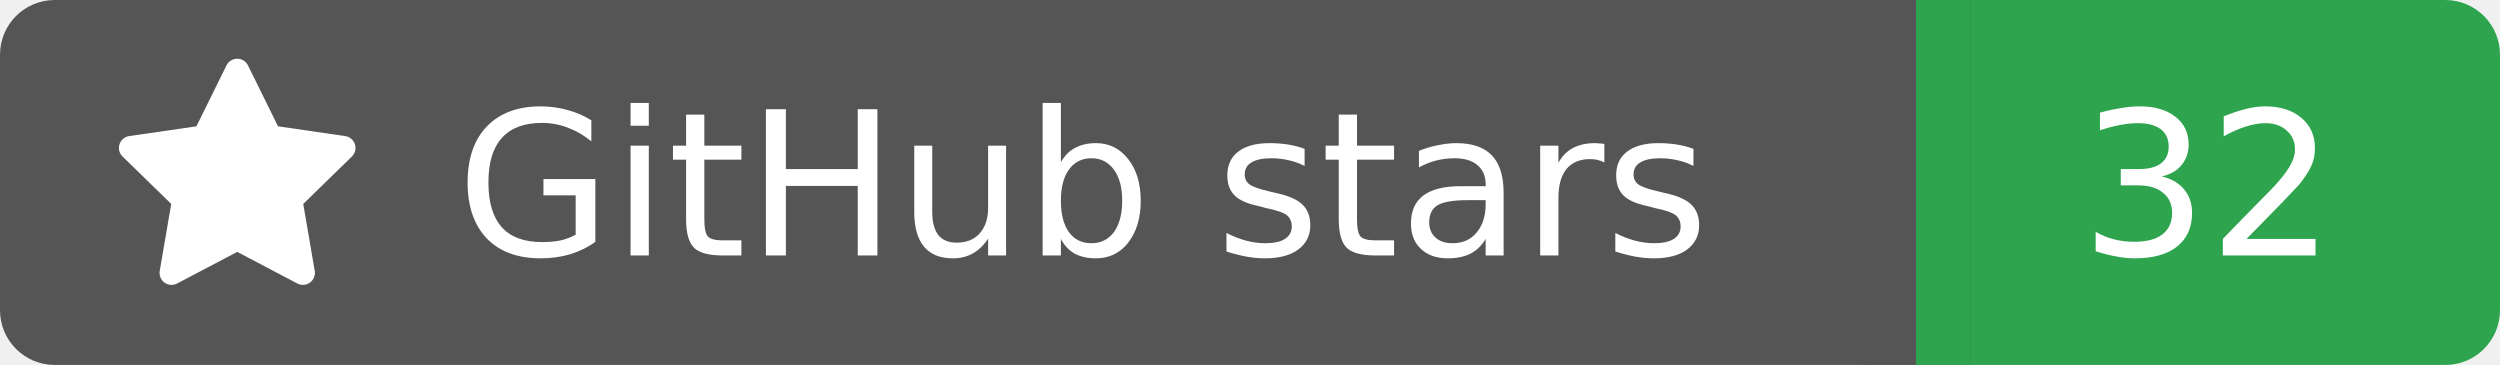
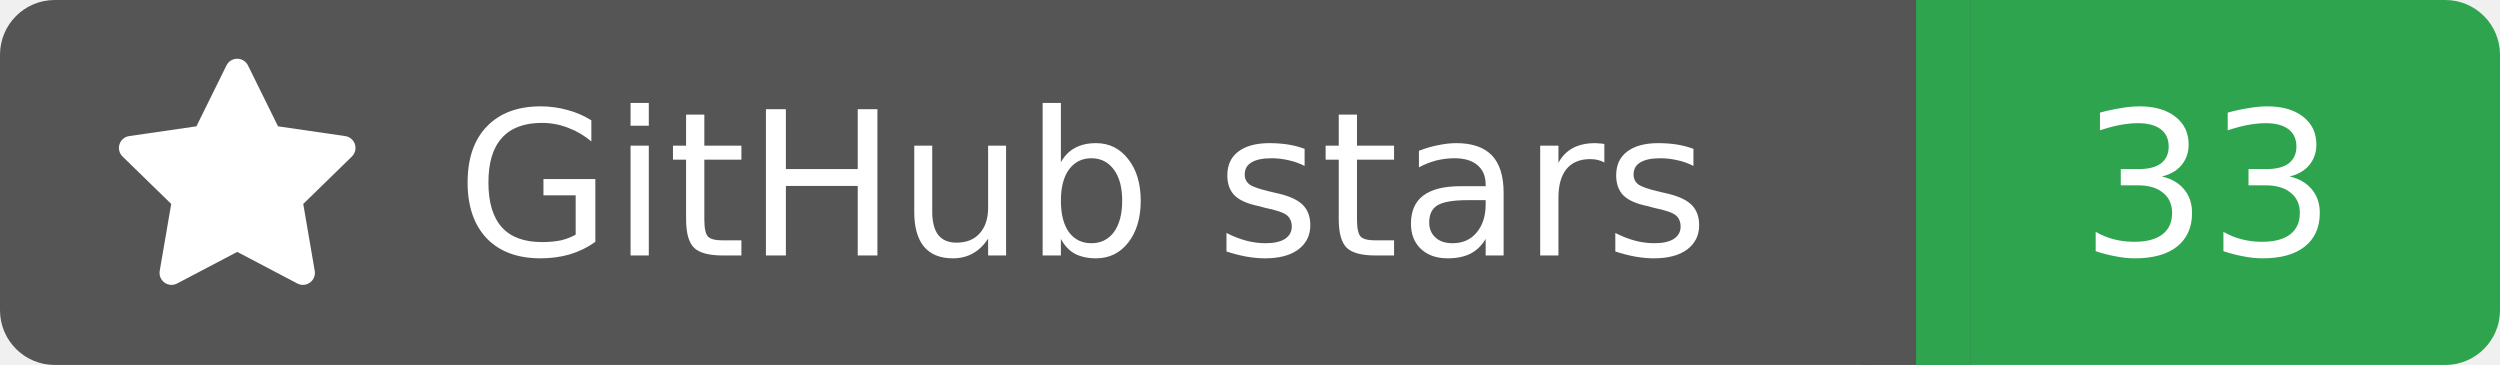
<svg xmlns="http://www.w3.org/2000/svg" width="137" height="20">
  <rect width="105" height="20" rx="3" fill="#555555" />
  <rect x="105" width="32" height="20" rx="3" fill="#2ea44f" />
  <rect x="102" width="6" height="20" fill="#555555" />
  <rect x="105" width="3" height="20" fill="#2ea44f" />
  <g transform="translate(6.0,3.0) scale(0.875)">
    <path d="M8 .25a.75.75 0 0 1 .673.418l1.882 3.815 4.21.612a.75.75 0 0 1 .416 1.279l-3.046 2.97.719 4.192a.751.751 0 0 1-1.088.791L8 12.347l-3.766 1.98a.75.75 0 0 1-1.088-.79l.72-4.194L.818 6.374a.75.75 0 0 1 .416-1.28l4.21-.611L7.327.668A.75.75 0 0 1 8 .25Z" fill="#fff" />
  </g>
  <text x="25" y="14.0" fill="#fff" font-family="Verdana,Geneva,DejaVu Sans,sans-serif" font-size="11" font-weight="normal" font-style="normal">GitHub stars</text>
-   <text x="121" y="14.0" fill="#fff" font-family="Verdana,Geneva,DejaVu Sans,sans-serif" font-size="11" font-weight="normal" font-style="normal" text-anchor="middle">32</text>
+   <text x="121" y="14.0" fill="#fff" font-family="Verdana,Geneva,DejaVu Sans,sans-serif" font-size="11" font-weight="normal" font-style="normal" text-anchor="middle">33</text>
</svg>
